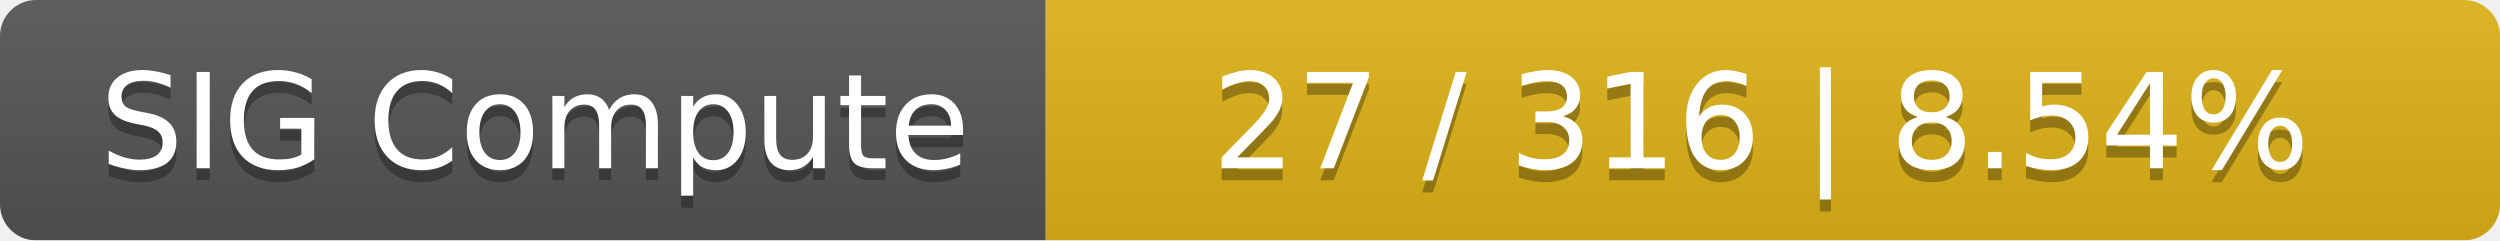
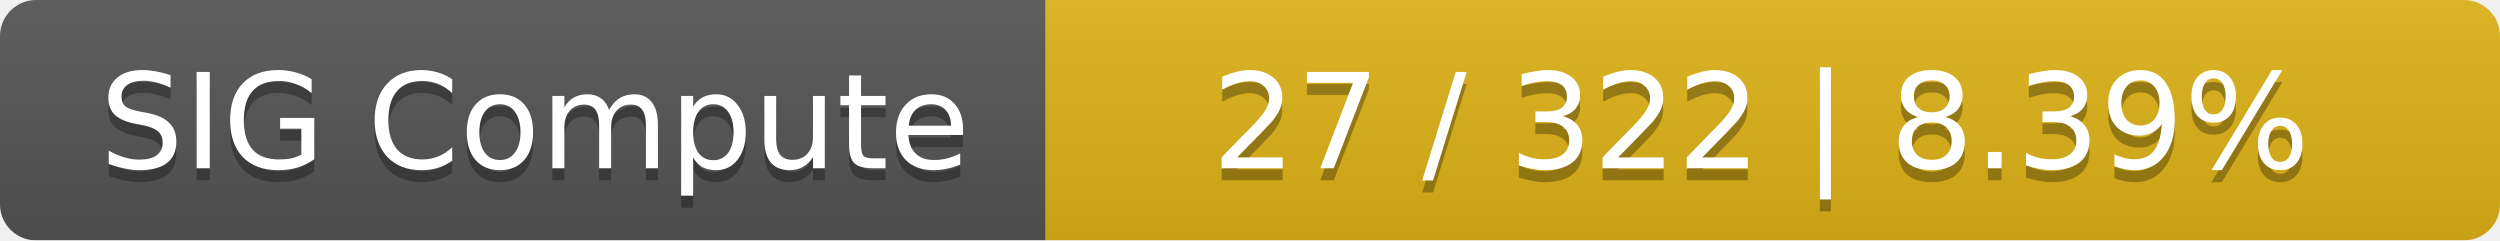
<svg xmlns="http://www.w3.org/2000/svg" width="208" height="20">
  <linearGradient id="smooth" x2="0" y2="100%">
    <stop offset="0" stop-color="#bbb" stop-opacity=".1" />
    <stop offset="1" stop-opacity=".1" />
  </linearGradient>
  <mask id="round">
    <rect width="208" height="20" rx="3" fill="#fff" />
  </mask>
  <g mask="url(#round)">
    <rect width="87" height="20" fill="#555" />
    <rect x="87" width="121" height="20" fill="#dfb317" />
    <rect width="208" height="20" fill="url(#smooth)" />
  </g>
  <g fill="#fff" text-anchor="middle" font-family="DejaVu Sans,Verdana,Geneva,sans-serif" font-size="11">
    <text x="44.5" y="15" fill="#010101" fill-opacity=".3">SIG Compute</text>
    <text x="44.5" y="14">SIG Compute</text>
-     <text x="146.5" y="15" fill="#010101" fill-opacity=".3">27 / 316    |    8.54%</text>
-     <text x="146.5" y="14">27 / 316    |    8.54%</text>
+     <text x="146.5" y="15" fill="#010101" fill-opacity=".3">27 / 322    |    8.39%</text>
+     <text x="146.5" y="14">27 / 322    |    8.39%</text>
  </g>
</svg>
